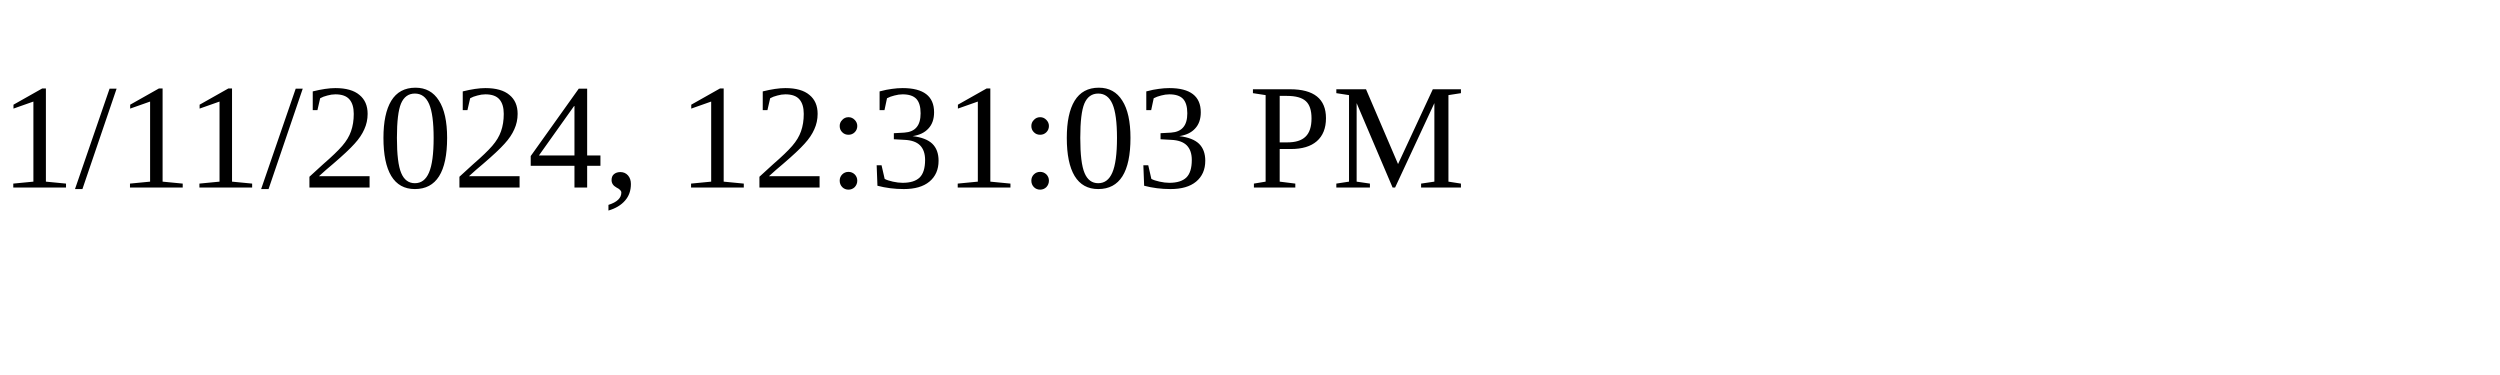
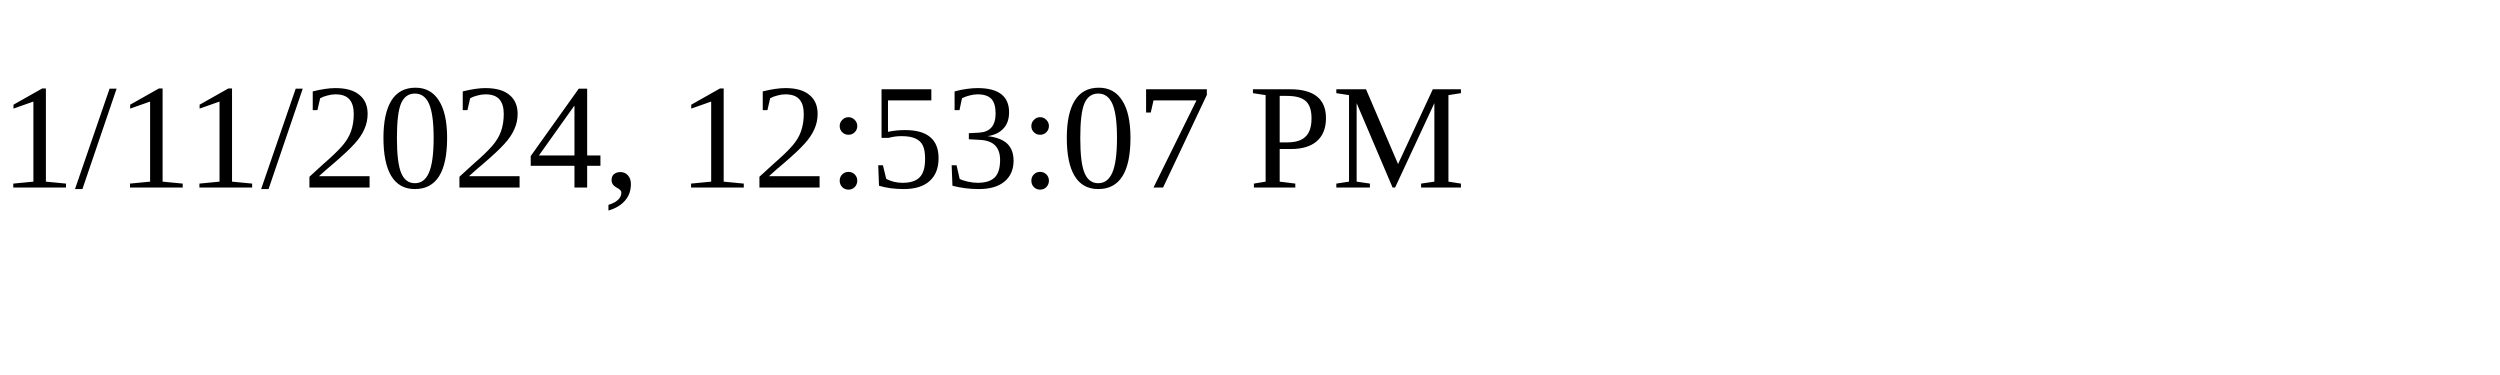
<svg xmlns="http://www.w3.org/2000/svg" height="30" width="200">
-   <text x="0" y="15">1/11/2024, 12:31:03 PM</text>
+   <text x="0" y="15">1/11/2024, 12:53:07 PM</text>
</svg>
